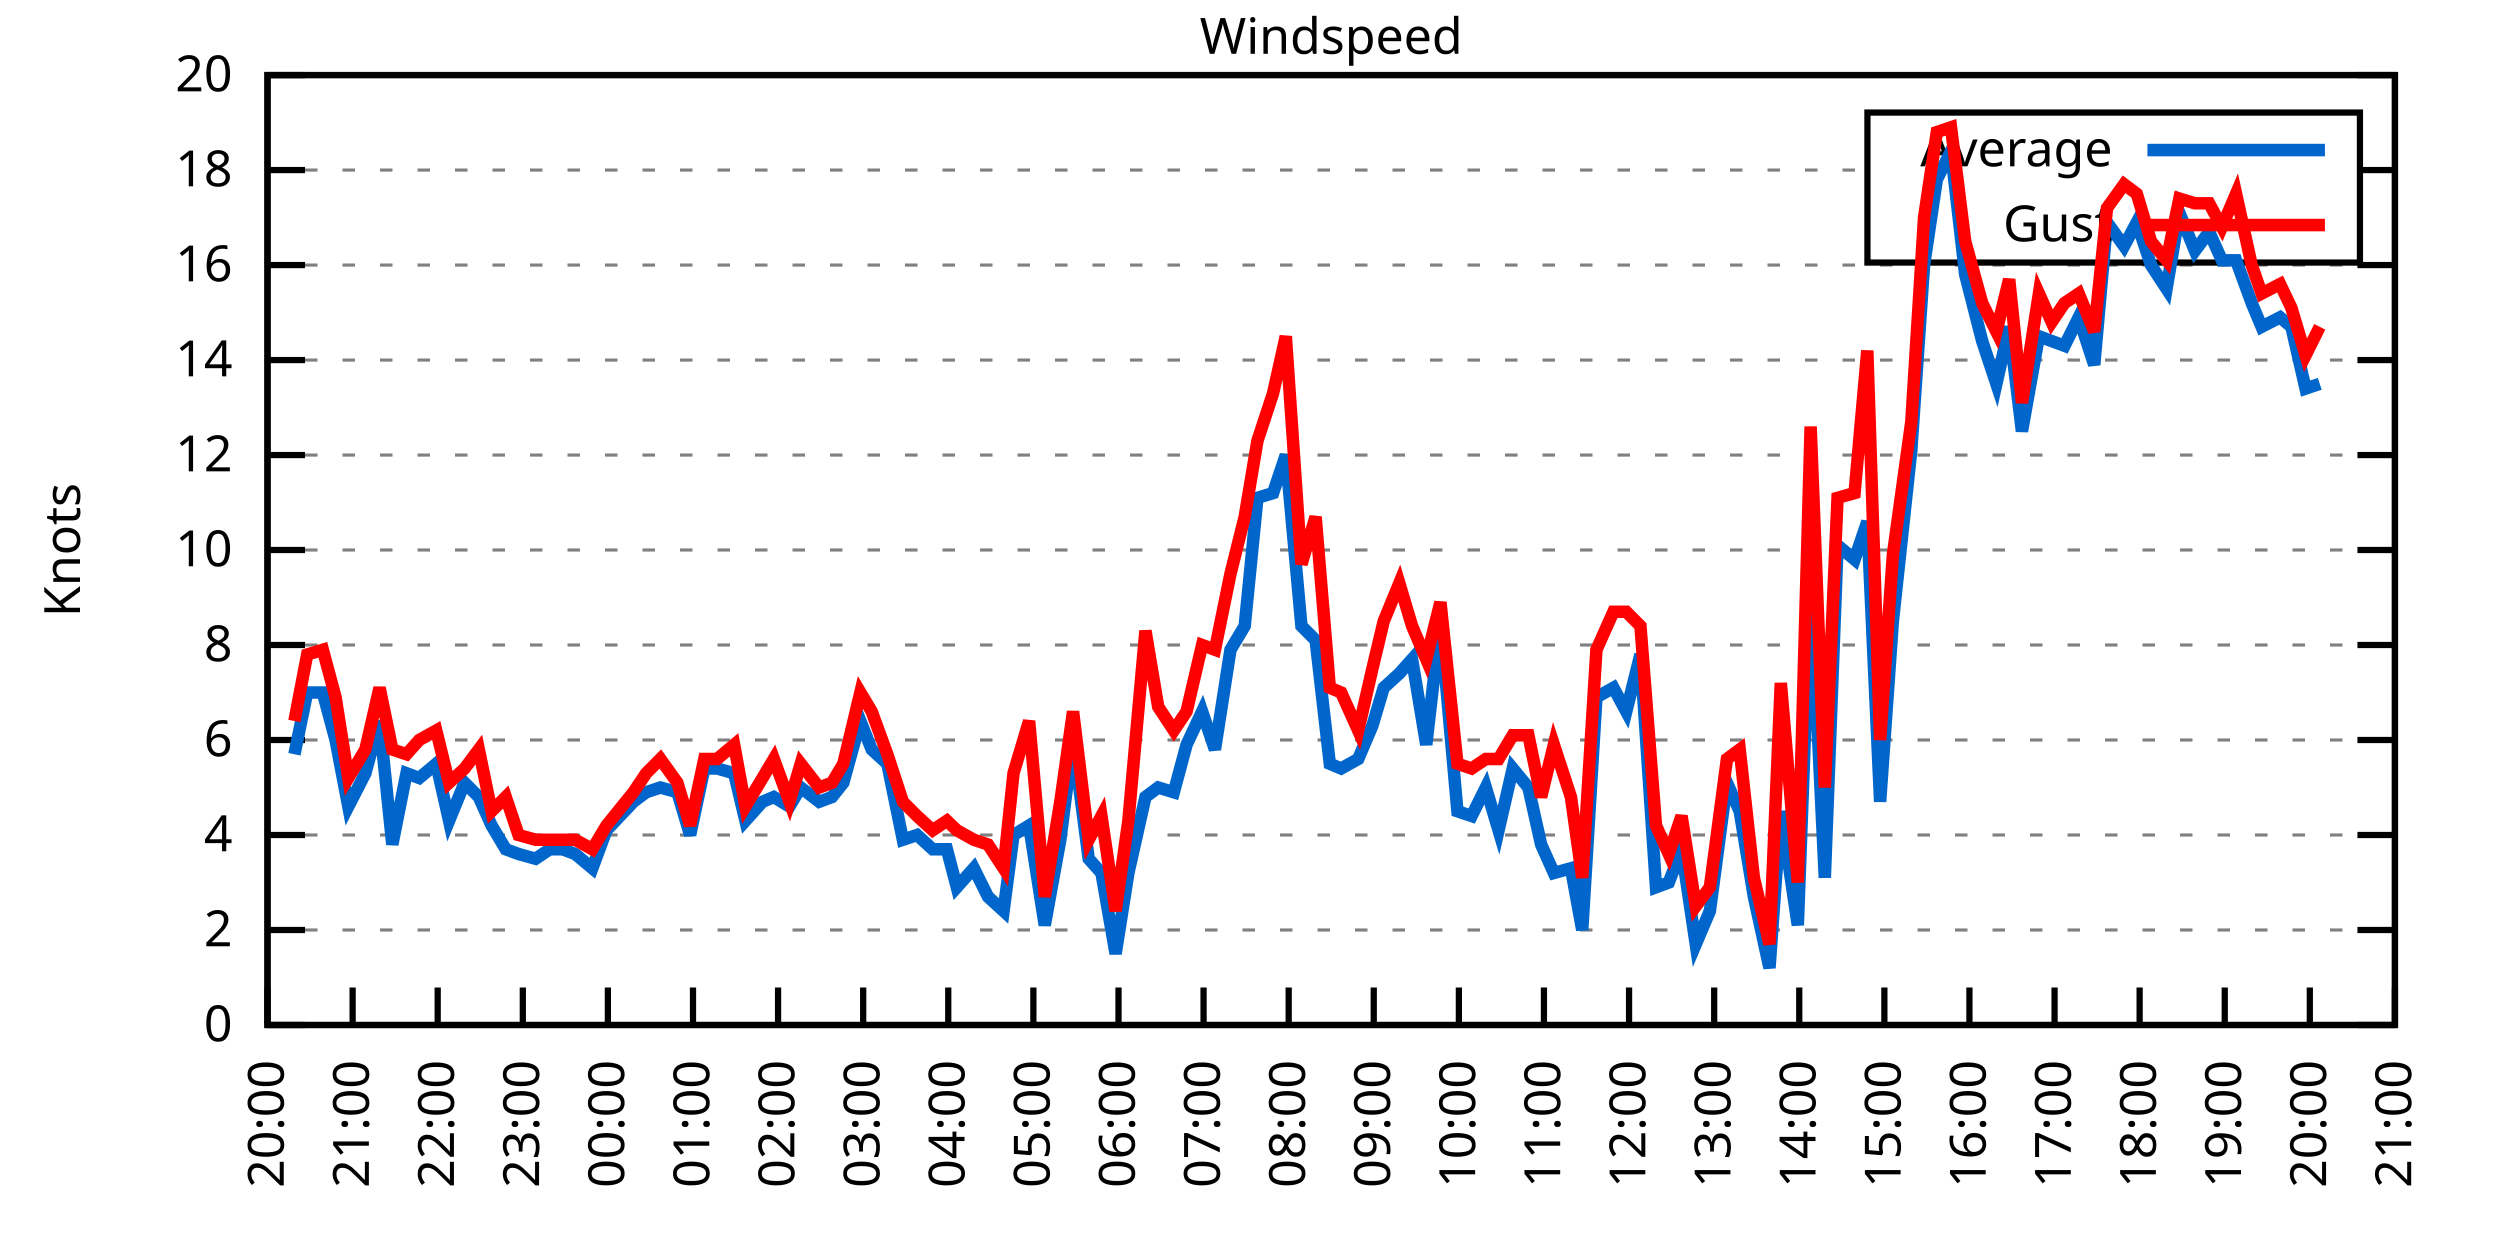
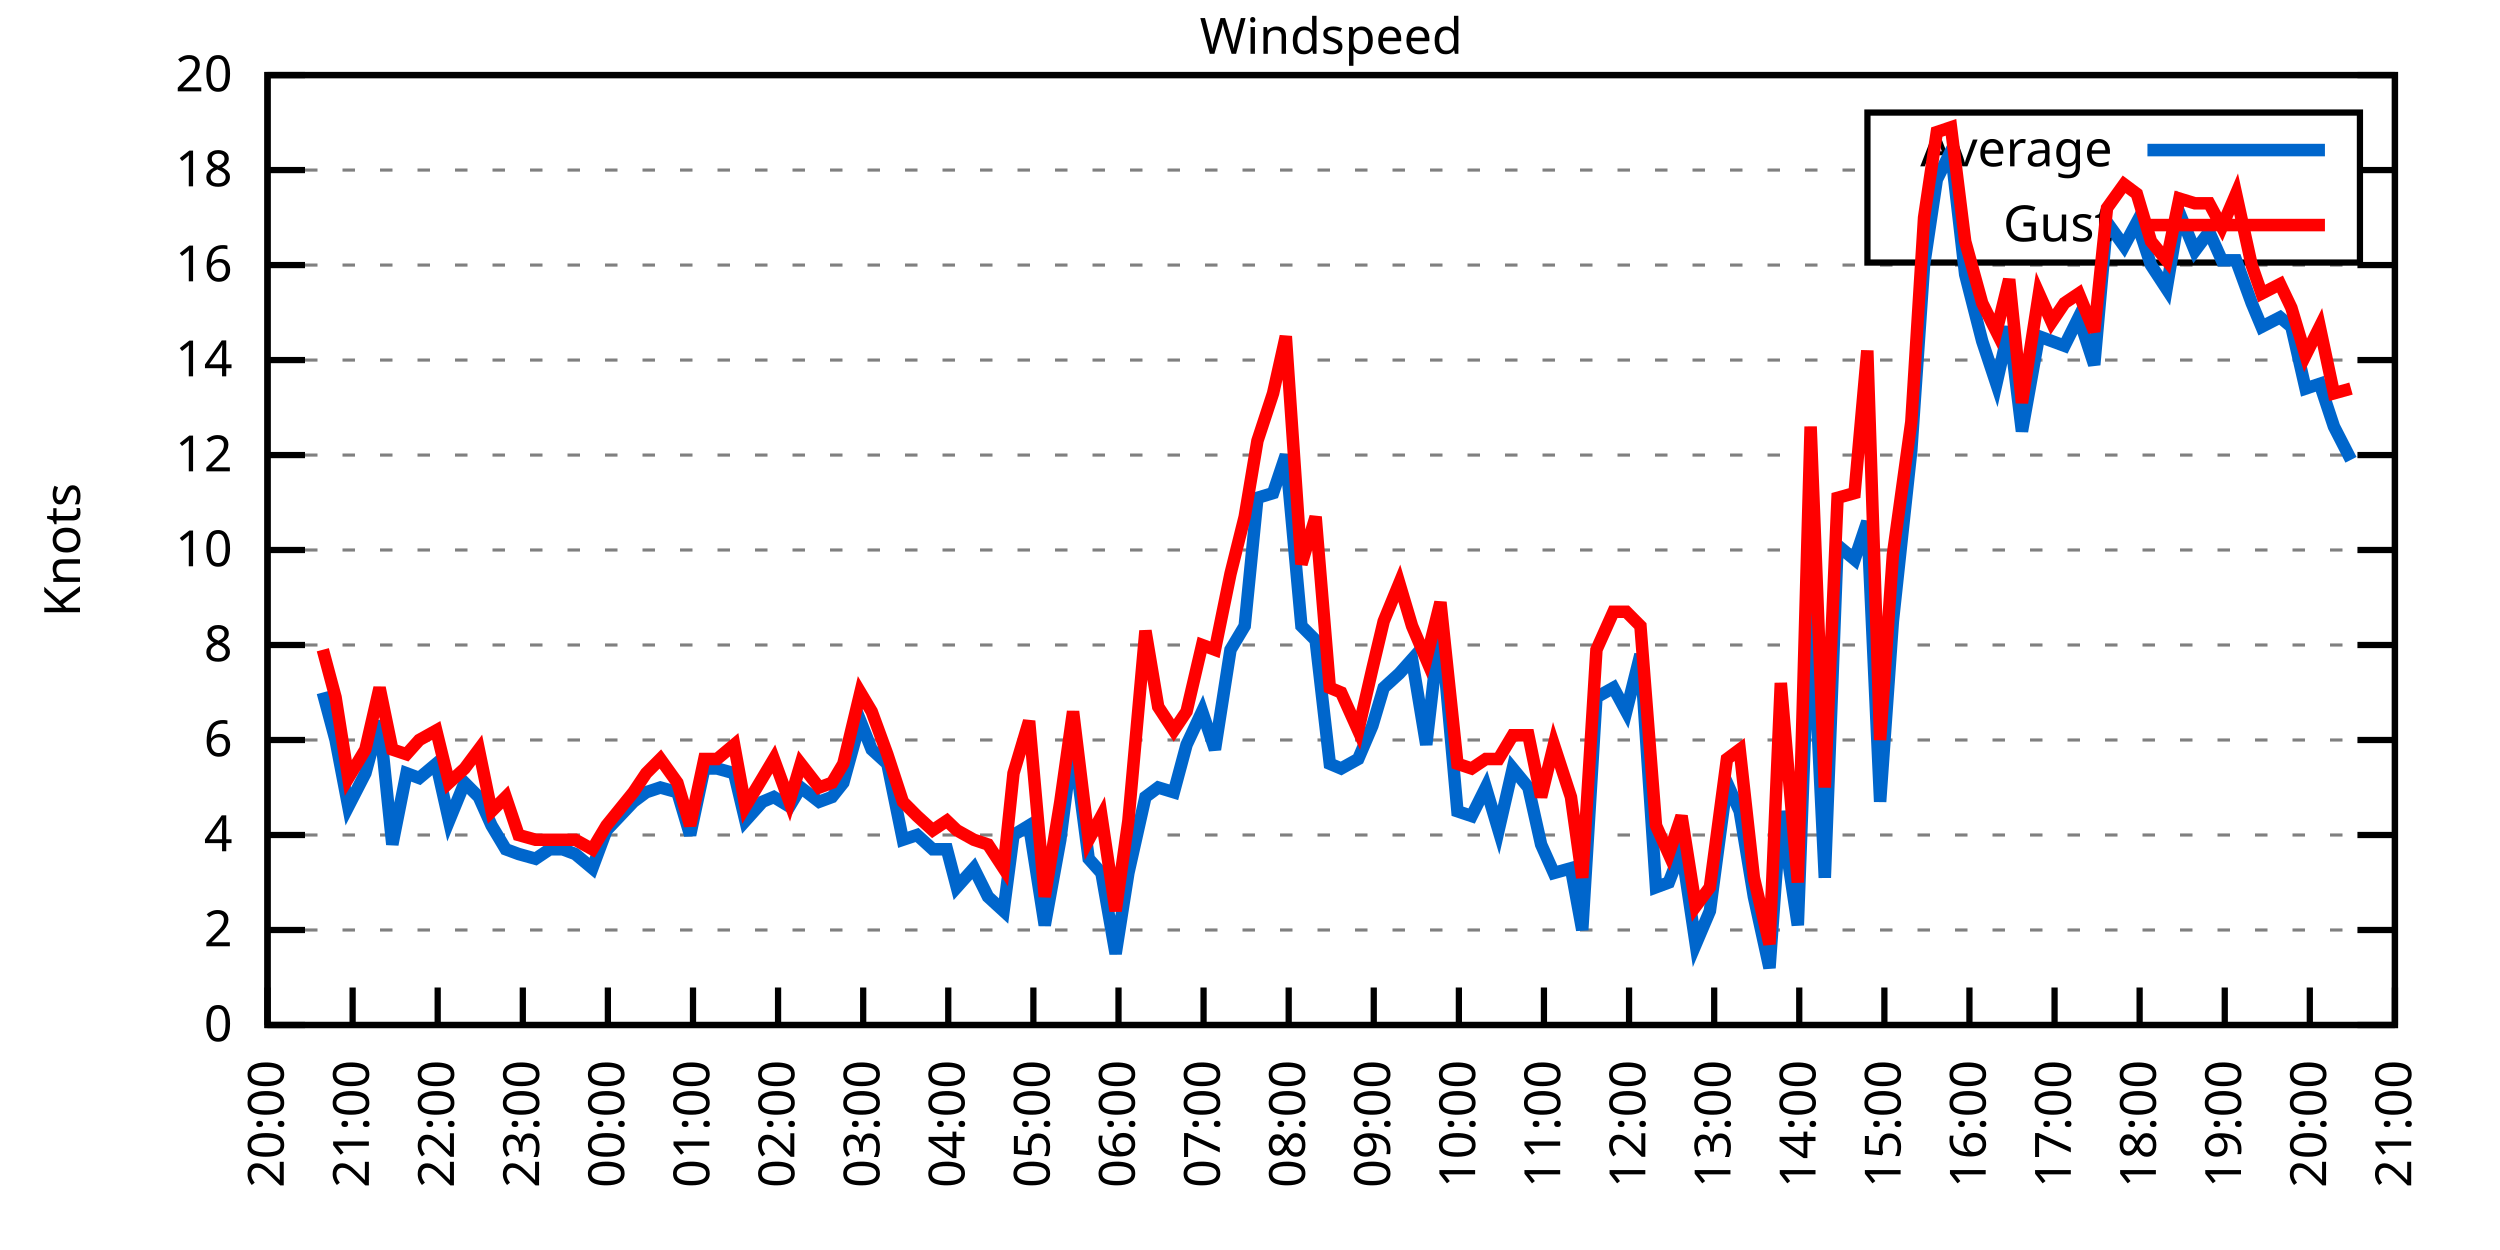
<svg xmlns="http://www.w3.org/2000/svg" xmlns:xlink="http://www.w3.org/1999/xlink" width="400" height="200" viewBox="0 0 400 200">
  <g id="gnuplot_canvas">
    <rect x="0" y="0" width="400" height="200" fill="none" />
    <defs>
      <circle id="gpDot" r="0.5" stroke-width="0.5" stroke="currentColor" />
      <path id="gpPt0" stroke-width="0.333" stroke="currentColor" d="M-1,0 h2 M0,-1 v2" />
      <path id="gpPt1" stroke-width="0.333" stroke="currentColor" d="M-1,-1 L1,1 M1,-1 L-1,1" />
      <path id="gpPt2" stroke-width="0.333" stroke="currentColor" d="M-1,0 L1,0 M0,-1 L0,1 M-1,-1 L1,1 M-1,1 L1,-1" />
      <rect id="gpPt3" stroke-width="0.333" stroke="currentColor" x="-1" y="-1" width="2" height="2" />
      <rect id="gpPt4" stroke-width="0.333" stroke="currentColor" fill="currentColor" x="-1" y="-1" width="2" height="2" />
      <circle id="gpPt5" stroke-width="0.333" stroke="currentColor" cx="0" cy="0" r="1" />
      <use xlink:href="#gpPt5" id="gpPt6" fill="currentColor" stroke="none" />
      <path id="gpPt7" stroke-width="0.333" stroke="currentColor" d="M0,-1.33 L-1.33,0.67 L1.33,0.67 z" />
      <use xlink:href="#gpPt7" id="gpPt8" fill="currentColor" stroke="none" />
      <use xlink:href="#gpPt7" id="gpPt9" stroke="currentColor" transform="rotate(180)" />
      <use xlink:href="#gpPt9" id="gpPt10" fill="currentColor" stroke="none" />
      <use xlink:href="#gpPt3" id="gpPt11" stroke="currentColor" transform="rotate(45)" />
      <use xlink:href="#gpPt11" id="gpPt12" fill="currentColor" stroke="none" />
      <path id="gpPt13" stroke-width="0.333" stroke="currentColor" d="M0,1.330 L1.265,0.411 L0.782,-1.067 L-0.782,-1.076 L-1.265,0.411 z" />
      <use xlink:href="#gpPt13" id="gpPt14" fill="currentColor" stroke="none" />
      <filter id="textbox" filterUnits="objectBoundingBox" x="0" y="0" height="1" width="1">
        <feFlood flood-color="white" flood-opacity="1" result="bgnd" />
        <feComposite in="SourceGraphic" in2="bgnd" operator="atop" />
      </filter>
      <filter id="greybox" filterUnits="objectBoundingBox" x="0" y="0" height="1" width="1">
        <feFlood flood-color="lightgrey" flood-opacity="1" result="grey" />
        <feComposite in="SourceGraphic" in2="grey" operator="atop" />
      </filter>
    </defs>
    <g fill="none" color="white" stroke="currentColor" stroke-width="1.00" stroke-linecap="butt" stroke-linejoin="miter">
</g>
    <g fill="none" color="black" stroke="currentColor" stroke-width="1.00" stroke-linecap="butt" stroke-linejoin="miter">
      <g stroke="none" shape-rendering="crispEdges">
        <polygon fill="rgb(255, 255, 255)" points="42.80,164.00 383.18,164.00 383.18,12.02 42.80,12.02 " />
      </g>
    </g>
    <g fill="none" color="black" stroke="currentColor" stroke-width="1.00" stroke-linecap="butt" stroke-linejoin="miter">
</g>
    <g fill="none" color="black" stroke="black" stroke-width="0.50" stroke-linecap="butt" stroke-linejoin="miter">
</g>
    <g fill="none" color="gray" stroke="currentColor" stroke-width="0.50" stroke-linecap="butt" stroke-linejoin="miter">
      <path stroke="gray" stroke-dasharray="2,4" class="gridline" d="M42.80,164.00 L383.19,164.00  " />
    </g>
    <g fill="none" color="gray" stroke="gray" stroke-width="1.00" stroke-linecap="butt" stroke-linejoin="miter">
</g>
    <g fill="none" color="black" stroke="currentColor" stroke-width="1.00" stroke-linecap="butt" stroke-linejoin="miter">
      <path stroke="black" d="M42.80,164.00 L48.80,164.00 M383.19,164.00 L377.19,164.00  " />
      <g transform="translate(37.20,166.60)" stroke="none" fill="black" font-family="Sans" font-size="8.00" text-anchor="end">
        <text>
          <tspan font-family="Sans"> 0</tspan>
        </text>
      </g>
    </g>
    <g fill="none" color="black" stroke="currentColor" stroke-width="1.00" stroke-linecap="butt" stroke-linejoin="miter">
</g>
    <g fill="none" color="black" stroke="black" stroke-width="0.50" stroke-linecap="butt" stroke-linejoin="miter">
</g>
    <g fill="none" color="gray" stroke="currentColor" stroke-width="0.50" stroke-linecap="butt" stroke-linejoin="miter">
      <path stroke="gray" stroke-dasharray="2,4" class="gridline" d="M42.80,148.80 L383.19,148.80  " />
    </g>
    <g fill="none" color="gray" stroke="gray" stroke-width="1.00" stroke-linecap="butt" stroke-linejoin="miter">
</g>
    <g fill="none" color="black" stroke="currentColor" stroke-width="1.00" stroke-linecap="butt" stroke-linejoin="miter">
      <path stroke="black" d="M42.80,148.80 L48.80,148.80 M383.19,148.80 L377.19,148.80  " />
      <g transform="translate(37.20,151.40)" stroke="none" fill="black" font-family="Sans" font-size="8.00" text-anchor="end">
        <text>
          <tspan font-family="Sans"> 2</tspan>
        </text>
      </g>
    </g>
    <g fill="none" color="black" stroke="currentColor" stroke-width="1.00" stroke-linecap="butt" stroke-linejoin="miter">
</g>
    <g fill="none" color="black" stroke="black" stroke-width="0.50" stroke-linecap="butt" stroke-linejoin="miter">
</g>
    <g fill="none" color="gray" stroke="currentColor" stroke-width="0.50" stroke-linecap="butt" stroke-linejoin="miter">
      <path stroke="gray" stroke-dasharray="2,4" class="gridline" d="M42.80,133.60 L383.19,133.60  " />
    </g>
    <g fill="none" color="gray" stroke="gray" stroke-width="1.00" stroke-linecap="butt" stroke-linejoin="miter">
</g>
    <g fill="none" color="black" stroke="currentColor" stroke-width="1.00" stroke-linecap="butt" stroke-linejoin="miter">
      <path stroke="black" d="M42.80,133.60 L48.80,133.60 M383.19,133.60 L377.19,133.60  " />
      <g transform="translate(37.20,136.20)" stroke="none" fill="black" font-family="Sans" font-size="8.00" text-anchor="end">
        <text>
          <tspan font-family="Sans"> 4</tspan>
        </text>
      </g>
    </g>
    <g fill="none" color="black" stroke="currentColor" stroke-width="1.00" stroke-linecap="butt" stroke-linejoin="miter">
</g>
    <g fill="none" color="black" stroke="black" stroke-width="0.50" stroke-linecap="butt" stroke-linejoin="miter">
</g>
    <g fill="none" color="gray" stroke="currentColor" stroke-width="0.50" stroke-linecap="butt" stroke-linejoin="miter">
      <path stroke="gray" stroke-dasharray="2,4" class="gridline" d="M42.80,118.40 L383.19,118.40  " />
    </g>
    <g fill="none" color="gray" stroke="gray" stroke-width="1.00" stroke-linecap="butt" stroke-linejoin="miter">
</g>
    <g fill="none" color="black" stroke="currentColor" stroke-width="1.00" stroke-linecap="butt" stroke-linejoin="miter">
      <path stroke="black" d="M42.80,118.40 L48.80,118.40 M383.19,118.40 L377.19,118.40  " />
      <g transform="translate(37.20,121.00)" stroke="none" fill="black" font-family="Sans" font-size="8.00" text-anchor="end">
        <text>
          <tspan font-family="Sans"> 6</tspan>
        </text>
      </g>
    </g>
    <g fill="none" color="black" stroke="currentColor" stroke-width="1.00" stroke-linecap="butt" stroke-linejoin="miter">
</g>
    <g fill="none" color="black" stroke="black" stroke-width="0.50" stroke-linecap="butt" stroke-linejoin="miter">
</g>
    <g fill="none" color="gray" stroke="currentColor" stroke-width="0.50" stroke-linecap="butt" stroke-linejoin="miter">
      <path stroke="gray" stroke-dasharray="2,4" class="gridline" d="M42.80,103.20 L383.19,103.20  " />
    </g>
    <g fill="none" color="gray" stroke="gray" stroke-width="1.00" stroke-linecap="butt" stroke-linejoin="miter">
</g>
    <g fill="none" color="black" stroke="currentColor" stroke-width="1.00" stroke-linecap="butt" stroke-linejoin="miter">
      <path stroke="black" d="M42.80,103.20 L48.80,103.20 M383.19,103.20 L377.19,103.20  " />
      <g transform="translate(37.20,105.80)" stroke="none" fill="black" font-family="Sans" font-size="8.00" text-anchor="end">
        <text>
          <tspan font-family="Sans"> 8</tspan>
        </text>
      </g>
    </g>
    <g fill="none" color="black" stroke="currentColor" stroke-width="1.00" stroke-linecap="butt" stroke-linejoin="miter">
</g>
    <g fill="none" color="black" stroke="black" stroke-width="0.50" stroke-linecap="butt" stroke-linejoin="miter">
</g>
    <g fill="none" color="gray" stroke="currentColor" stroke-width="0.50" stroke-linecap="butt" stroke-linejoin="miter">
      <path stroke="gray" stroke-dasharray="2,4" class="gridline" d="M42.80,88.00 L383.19,88.00  " />
    </g>
    <g fill="none" color="gray" stroke="gray" stroke-width="1.00" stroke-linecap="butt" stroke-linejoin="miter">
</g>
    <g fill="none" color="black" stroke="currentColor" stroke-width="1.00" stroke-linecap="butt" stroke-linejoin="miter">
      <path stroke="black" d="M42.80,88.00 L48.80,88.00 M383.19,88.00 L377.19,88.00  " />
      <g transform="translate(37.20,90.60)" stroke="none" fill="black" font-family="Sans" font-size="8.00" text-anchor="end">
        <text>
          <tspan font-family="Sans"> 10</tspan>
        </text>
      </g>
    </g>
    <g fill="none" color="black" stroke="currentColor" stroke-width="1.00" stroke-linecap="butt" stroke-linejoin="miter">
</g>
    <g fill="none" color="black" stroke="black" stroke-width="0.50" stroke-linecap="butt" stroke-linejoin="miter">
</g>
    <g fill="none" color="gray" stroke="currentColor" stroke-width="0.50" stroke-linecap="butt" stroke-linejoin="miter">
      <path stroke="gray" stroke-dasharray="2,4" class="gridline" d="M42.80,72.81 L383.19,72.81  " />
    </g>
    <g fill="none" color="gray" stroke="gray" stroke-width="1.00" stroke-linecap="butt" stroke-linejoin="miter">
</g>
    <g fill="none" color="black" stroke="currentColor" stroke-width="1.00" stroke-linecap="butt" stroke-linejoin="miter">
      <path stroke="black" d="M42.80,72.81 L48.80,72.81 M383.19,72.81 L377.19,72.81  " />
      <g transform="translate(37.20,75.41)" stroke="none" fill="black" font-family="Sans" font-size="8.00" text-anchor="end">
        <text>
          <tspan font-family="Sans"> 12</tspan>
        </text>
      </g>
    </g>
    <g fill="none" color="black" stroke="currentColor" stroke-width="1.00" stroke-linecap="butt" stroke-linejoin="miter">
</g>
    <g fill="none" color="black" stroke="black" stroke-width="0.50" stroke-linecap="butt" stroke-linejoin="miter">
</g>
    <g fill="none" color="gray" stroke="currentColor" stroke-width="0.50" stroke-linecap="butt" stroke-linejoin="miter">
      <path stroke="gray" stroke-dasharray="2,4" class="gridline" d="M42.80,57.61 L383.19,57.61  " />
    </g>
    <g fill="none" color="gray" stroke="gray" stroke-width="1.00" stroke-linecap="butt" stroke-linejoin="miter">
</g>
    <g fill="none" color="black" stroke="currentColor" stroke-width="1.00" stroke-linecap="butt" stroke-linejoin="miter">
      <path stroke="black" d="M42.80,57.61 L48.80,57.61 M383.19,57.61 L377.19,57.61  " />
      <g transform="translate(37.20,60.21)" stroke="none" fill="black" font-family="Sans" font-size="8.00" text-anchor="end">
        <text>
          <tspan font-family="Sans"> 14</tspan>
        </text>
      </g>
    </g>
    <g fill="none" color="black" stroke="currentColor" stroke-width="1.00" stroke-linecap="butt" stroke-linejoin="miter">
</g>
    <g fill="none" color="black" stroke="black" stroke-width="0.50" stroke-linecap="butt" stroke-linejoin="miter">
</g>
    <g fill="none" color="gray" stroke="currentColor" stroke-width="0.50" stroke-linecap="butt" stroke-linejoin="miter">
      <path stroke="gray" stroke-dasharray="2,4" class="gridline" d="M42.80,42.41 L383.19,42.41  " />
    </g>
    <g fill="none" color="gray" stroke="gray" stroke-width="1.00" stroke-linecap="butt" stroke-linejoin="miter">
</g>
    <g fill="none" color="black" stroke="currentColor" stroke-width="1.00" stroke-linecap="butt" stroke-linejoin="miter">
      <path stroke="black" d="M42.80,42.41 L48.80,42.41 M383.19,42.41 L377.19,42.41  " />
      <g transform="translate(37.20,45.01)" stroke="none" fill="black" font-family="Sans" font-size="8.00" text-anchor="end">
        <text>
          <tspan font-family="Sans"> 16</tspan>
        </text>
      </g>
    </g>
    <g fill="none" color="black" stroke="currentColor" stroke-width="1.00" stroke-linecap="butt" stroke-linejoin="miter">
</g>
    <g fill="none" color="black" stroke="black" stroke-width="0.50" stroke-linecap="butt" stroke-linejoin="miter">
</g>
    <g fill="none" color="gray" stroke="currentColor" stroke-width="0.50" stroke-linecap="butt" stroke-linejoin="miter">
      <path stroke="gray" stroke-dasharray="2,4" class="gridline" d="M42.80,27.21 L298.79,27.21 M377.59,27.21 L383.19,27.21  " />
    </g>
    <g fill="none" color="gray" stroke="gray" stroke-width="1.00" stroke-linecap="butt" stroke-linejoin="miter">
</g>
    <g fill="none" color="black" stroke="currentColor" stroke-width="1.00" stroke-linecap="butt" stroke-linejoin="miter">
      <path stroke="black" d="M42.80,27.21 L48.80,27.21 M383.19,27.21 L377.19,27.21  " />
      <g transform="translate(37.20,29.81)" stroke="none" fill="black" font-family="Sans" font-size="8.00" text-anchor="end">
        <text>
          <tspan font-family="Sans"> 18</tspan>
        </text>
      </g>
    </g>
    <g fill="none" color="black" stroke="currentColor" stroke-width="1.00" stroke-linecap="butt" stroke-linejoin="miter">
</g>
    <g fill="none" color="black" stroke="black" stroke-width="0.50" stroke-linecap="butt" stroke-linejoin="miter">
</g>
    <g fill="none" color="gray" stroke="currentColor" stroke-width="0.50" stroke-linecap="butt" stroke-linejoin="miter">
      <path stroke="gray" stroke-dasharray="2,4" class="gridline" d="M42.80,12.01 L383.19,12.01  " />
    </g>
    <g fill="none" color="gray" stroke="gray" stroke-width="1.00" stroke-linecap="butt" stroke-linejoin="miter">
</g>
    <g fill="none" color="black" stroke="currentColor" stroke-width="1.00" stroke-linecap="butt" stroke-linejoin="miter">
      <path stroke="black" d="M42.80,12.01 L48.80,12.01 M383.19,12.01 L377.19,12.01  " />
      <g transform="translate(37.20,14.61)" stroke="none" fill="black" font-family="Sans" font-size="8.00" text-anchor="end">
        <text>
          <tspan font-family="Sans"> 20</tspan>
        </text>
      </g>
    </g>
    <g fill="none" color="black" stroke="currentColor" stroke-width="1.00" stroke-linecap="butt" stroke-linejoin="miter">
      <path stroke="black" d="M42.80,164.00 L42.80,158.00  " />
      <g transform="translate(45.40,169.60) rotate(270.00)" stroke="none" fill="black" font-family="Sans" font-size="8.00" text-anchor="end">
        <text>
          <tspan font-family="Sans">20:00</tspan>
        </text>
      </g>
    </g>
    <g fill="none" color="black" stroke="currentColor" stroke-width="1.00" stroke-linecap="butt" stroke-linejoin="miter">
      <path stroke="black" d="M56.42,164.00 L56.42,158.00  " />
      <g transform="translate(59.02,169.60) rotate(270.00)" stroke="none" fill="black" font-family="Sans" font-size="8.00" text-anchor="end">
        <text>
          <tspan font-family="Sans">21:00</tspan>
        </text>
      </g>
    </g>
    <g fill="none" color="black" stroke="currentColor" stroke-width="1.00" stroke-linecap="butt" stroke-linejoin="miter">
      <path stroke="black" d="M70.03,164.00 L70.03,158.00  " />
      <g transform="translate(72.63,169.60) rotate(270.00)" stroke="none" fill="black" font-family="Sans" font-size="8.00" text-anchor="end">
        <text>
          <tspan font-family="Sans">22:00</tspan>
        </text>
      </g>
    </g>
    <g fill="none" color="black" stroke="currentColor" stroke-width="1.00" stroke-linecap="butt" stroke-linejoin="miter">
      <path stroke="black" d="M83.65,164.00 L83.65,158.00  " />
      <g transform="translate(86.25,169.60) rotate(270.00)" stroke="none" fill="black" font-family="Sans" font-size="8.00" text-anchor="end">
        <text>
          <tspan font-family="Sans">23:00</tspan>
        </text>
      </g>
    </g>
    <g fill="none" color="black" stroke="currentColor" stroke-width="1.00" stroke-linecap="butt" stroke-linejoin="miter">
      <path stroke="black" d="M97.26,164.00 L97.26,158.00  " />
      <g transform="translate(99.86,169.60) rotate(270.00)" stroke="none" fill="black" font-family="Sans" font-size="8.00" text-anchor="end">
        <text>
          <tspan font-family="Sans">00:00</tspan>
        </text>
      </g>
    </g>
    <g fill="none" color="black" stroke="currentColor" stroke-width="1.00" stroke-linecap="butt" stroke-linejoin="miter">
      <path stroke="black" d="M110.88,164.00 L110.88,158.00  " />
      <g transform="translate(113.48,169.60) rotate(270.00)" stroke="none" fill="black" font-family="Sans" font-size="8.00" text-anchor="end">
        <text>
          <tspan font-family="Sans">01:00</tspan>
        </text>
      </g>
    </g>
    <g fill="none" color="black" stroke="currentColor" stroke-width="1.00" stroke-linecap="butt" stroke-linejoin="miter">
      <path stroke="black" d="M124.49,164.00 L124.49,158.00  " />
      <g transform="translate(127.09,169.60) rotate(270.00)" stroke="none" fill="black" font-family="Sans" font-size="8.00" text-anchor="end">
        <text>
          <tspan font-family="Sans">02:00</tspan>
        </text>
      </g>
    </g>
    <g fill="none" color="black" stroke="currentColor" stroke-width="1.00" stroke-linecap="butt" stroke-linejoin="miter">
      <path stroke="black" d="M138.11,164.00 L138.11,158.00  " />
      <g transform="translate(140.71,169.60) rotate(270.00)" stroke="none" fill="black" font-family="Sans" font-size="8.00" text-anchor="end">
        <text>
          <tspan font-family="Sans">03:00</tspan>
        </text>
      </g>
    </g>
    <g fill="none" color="black" stroke="currentColor" stroke-width="1.00" stroke-linecap="butt" stroke-linejoin="miter">
      <path stroke="black" d="M151.72,164.00 L151.72,158.00  " />
      <g transform="translate(154.32,169.60) rotate(270.00)" stroke="none" fill="black" font-family="Sans" font-size="8.00" text-anchor="end">
        <text>
          <tspan font-family="Sans">04:00</tspan>
        </text>
      </g>
    </g>
    <g fill="none" color="black" stroke="currentColor" stroke-width="1.00" stroke-linecap="butt" stroke-linejoin="miter">
      <path stroke="black" d="M165.34,164.00 L165.34,158.00  " />
      <g transform="translate(167.94,169.60) rotate(270.00)" stroke="none" fill="black" font-family="Sans" font-size="8.00" text-anchor="end">
        <text>
          <tspan font-family="Sans">05:00</tspan>
        </text>
      </g>
    </g>
    <g fill="none" color="black" stroke="currentColor" stroke-width="1.00" stroke-linecap="butt" stroke-linejoin="miter">
      <path stroke="black" d="M178.96,164.00 L178.96,158.00  " />
      <g transform="translate(181.56,169.60) rotate(270.00)" stroke="none" fill="black" font-family="Sans" font-size="8.00" text-anchor="end">
        <text>
          <tspan font-family="Sans">06:00</tspan>
        </text>
      </g>
    </g>
    <g fill="none" color="black" stroke="currentColor" stroke-width="1.00" stroke-linecap="butt" stroke-linejoin="miter">
      <path stroke="black" d="M192.57,164.00 L192.57,158.00  " />
      <g transform="translate(195.17,169.60) rotate(270.00)" stroke="none" fill="black" font-family="Sans" font-size="8.00" text-anchor="end">
        <text>
          <tspan font-family="Sans">07:00</tspan>
        </text>
      </g>
    </g>
    <g fill="none" color="black" stroke="currentColor" stroke-width="1.00" stroke-linecap="butt" stroke-linejoin="miter">
      <path stroke="black" d="M206.19,164.00 L206.19,158.00  " />
      <g transform="translate(208.79,169.60) rotate(270.00)" stroke="none" fill="black" font-family="Sans" font-size="8.00" text-anchor="end">
        <text>
          <tspan font-family="Sans">08:00</tspan>
        </text>
      </g>
    </g>
    <g fill="none" color="black" stroke="currentColor" stroke-width="1.00" stroke-linecap="butt" stroke-linejoin="miter">
      <path stroke="black" d="M219.80,164.00 L219.80,158.00  " />
      <g transform="translate(222.40,169.60) rotate(270.00)" stroke="none" fill="black" font-family="Sans" font-size="8.00" text-anchor="end">
        <text>
          <tspan font-family="Sans">09:00</tspan>
        </text>
      </g>
    </g>
    <g fill="none" color="black" stroke="currentColor" stroke-width="1.00" stroke-linecap="butt" stroke-linejoin="miter">
      <path stroke="black" d="M233.42,164.00 L233.42,158.00  " />
      <g transform="translate(236.02,169.60) rotate(270.00)" stroke="none" fill="black" font-family="Sans" font-size="8.00" text-anchor="end">
        <text>
          <tspan font-family="Sans">10:00</tspan>
        </text>
      </g>
    </g>
    <g fill="none" color="black" stroke="currentColor" stroke-width="1.00" stroke-linecap="butt" stroke-linejoin="miter">
      <path stroke="black" d="M247.03,164.00 L247.03,158.00  " />
      <g transform="translate(249.63,169.60) rotate(270.00)" stroke="none" fill="black" font-family="Sans" font-size="8.00" text-anchor="end">
        <text>
          <tspan font-family="Sans">11:00</tspan>
        </text>
      </g>
    </g>
    <g fill="none" color="black" stroke="currentColor" stroke-width="1.00" stroke-linecap="butt" stroke-linejoin="miter">
      <path stroke="black" d="M260.65,164.00 L260.65,158.00  " />
      <g transform="translate(263.25,169.60) rotate(270.00)" stroke="none" fill="black" font-family="Sans" font-size="8.00" text-anchor="end">
        <text>
          <tspan font-family="Sans">12:00</tspan>
        </text>
      </g>
    </g>
    <g fill="none" color="black" stroke="currentColor" stroke-width="1.00" stroke-linecap="butt" stroke-linejoin="miter">
      <path stroke="black" d="M274.27,164.00 L274.27,158.00  " />
      <g transform="translate(276.87,169.60) rotate(270.00)" stroke="none" fill="black" font-family="Sans" font-size="8.00" text-anchor="end">
        <text>
          <tspan font-family="Sans">13:00</tspan>
        </text>
      </g>
    </g>
    <g fill="none" color="black" stroke="currentColor" stroke-width="1.00" stroke-linecap="butt" stroke-linejoin="miter">
      <path stroke="black" d="M287.88,164.00 L287.88,158.00  " />
      <g transform="translate(290.48,169.60) rotate(270.00)" stroke="none" fill="black" font-family="Sans" font-size="8.00" text-anchor="end">
        <text>
          <tspan font-family="Sans">14:00</tspan>
        </text>
      </g>
    </g>
    <g fill="none" color="black" stroke="currentColor" stroke-width="1.00" stroke-linecap="butt" stroke-linejoin="miter">
      <path stroke="black" d="M301.50,164.00 L301.50,158.00  " />
      <g transform="translate(304.10,169.60) rotate(270.00)" stroke="none" fill="black" font-family="Sans" font-size="8.00" text-anchor="end">
        <text>
          <tspan font-family="Sans">15:00</tspan>
        </text>
      </g>
    </g>
    <g fill="none" color="black" stroke="currentColor" stroke-width="1.00" stroke-linecap="butt" stroke-linejoin="miter">
      <path stroke="black" d="M315.11,164.00 L315.11,158.00  " />
      <g transform="translate(317.71,169.60) rotate(270.00)" stroke="none" fill="black" font-family="Sans" font-size="8.00" text-anchor="end">
        <text>
          <tspan font-family="Sans">16:00</tspan>
        </text>
      </g>
    </g>
    <g fill="none" color="black" stroke="currentColor" stroke-width="1.00" stroke-linecap="butt" stroke-linejoin="miter">
      <path stroke="black" d="M328.73,164.00 L328.73,158.00  " />
      <g transform="translate(331.33,169.60) rotate(270.00)" stroke="none" fill="black" font-family="Sans" font-size="8.00" text-anchor="end">
        <text>
          <tspan font-family="Sans">17:00</tspan>
        </text>
      </g>
    </g>
    <g fill="none" color="black" stroke="currentColor" stroke-width="1.00" stroke-linecap="butt" stroke-linejoin="miter">
      <path stroke="black" d="M342.34,164.00 L342.34,158.00  " />
      <g transform="translate(344.94,169.60) rotate(270.00)" stroke="none" fill="black" font-family="Sans" font-size="8.00" text-anchor="end">
        <text>
          <tspan font-family="Sans">18:00</tspan>
        </text>
      </g>
    </g>
    <g fill="none" color="black" stroke="currentColor" stroke-width="1.00" stroke-linecap="butt" stroke-linejoin="miter">
      <path stroke="black" d="M355.96,164.00 L355.96,158.00  " />
      <g transform="translate(358.56,169.60) rotate(270.00)" stroke="none" fill="black" font-family="Sans" font-size="8.00" text-anchor="end">
        <text>
          <tspan font-family="Sans">19:00</tspan>
        </text>
      </g>
    </g>
    <g fill="none" color="black" stroke="currentColor" stroke-width="1.00" stroke-linecap="butt" stroke-linejoin="miter">
      <path stroke="black" d="M369.57,164.00 L369.57,158.00  " />
      <g transform="translate(372.17,169.60) rotate(270.00)" stroke="none" fill="black" font-family="Sans" font-size="8.00" text-anchor="end">
        <text>
          <tspan font-family="Sans">20:00</tspan>
        </text>
      </g>
    </g>
    <g fill="none" color="black" stroke="currentColor" stroke-width="1.00" stroke-linecap="butt" stroke-linejoin="miter">
      <path stroke="black" d="M383.19,164.00 L383.19,158.00  " />
      <g transform="translate(385.79,169.60) rotate(270.00)" stroke="none" fill="black" font-family="Sans" font-size="8.00" text-anchor="end">
        <text>
          <tspan font-family="Sans">21:00</tspan>
        </text>
      </g>
    </g>
    <g fill="none" color="black" stroke="currentColor" stroke-width="1.00" stroke-linecap="butt" stroke-linejoin="miter">
</g>
    <g fill="none" color="black" stroke="currentColor" stroke-width="1.00" stroke-linecap="butt" stroke-linejoin="miter">
      <path stroke="black" d="M42.80,12.01 L42.80,164.00 L383.19,164.00 L383.19,12.01 L42.80,12.01 Z  " />
    </g>
    <g fill="none" color="black" stroke="currentColor" stroke-width="1.00" stroke-linecap="butt" stroke-linejoin="miter">
</g>
    <g fill="none" color="black" stroke="currentColor" stroke-width="1.00" stroke-linecap="butt" stroke-linejoin="miter">
      <path stroke="black" d="M298.79,42.01 L298.79,18.01 L377.59,18.01 L377.59,42.01 L298.79,42.01 Z  " />
    </g>
    <g id="Windspeed_plot_1">
      <g fill="none" color="white" stroke="black" stroke-width="2.00" stroke-linecap="butt" stroke-linejoin="miter">
</g>
      <g fill="none" color="black" stroke="currentColor" stroke-width="2.00" stroke-linecap="butt" stroke-linejoin="miter">
        <g transform="translate(337.99,26.61)" stroke="none" fill="black" font-family="Sans" font-size="8.00" text-anchor="end">
          <text>
            <tspan font-family="Sans">Average</tspan>
          </text>
        </g>
      </g>
      <g fill="none" color="black" stroke="currentColor" stroke-width="2.00" stroke-linecap="butt" stroke-linejoin="miter">
-         <path stroke="rgb(  0, 102, 204)" d="M343.59,24.01 L371.99,24.01 M47.11,120.68 L49.15,110.80 L51.65,110.80 L53.69,118.40 L55.73,129.04 L58.46,123.72   L60.73,115.36 L62.77,135.12 L65.04,123.72 L67.08,124.48 L69.80,122.20 L71.85,131.32 L74.34,125.24 L76.61,127.52   L78.65,132.08 L80.92,135.88 L82.97,136.64 L85.69,137.40 L87.96,135.88 L90.00,135.88 L92.04,136.64 L94.77,138.92   L97.04,132.84 L101.35,128.28 L103.39,126.76 L105.66,126.00 L108.38,126.76 L110.42,133.60 L112.69,122.96 L114.74,122.96   L117.46,123.72 L119.27,131.32 L122.00,128.28 L123.81,127.52 L126.31,129.04 L128.12,126.00 L131.07,128.28 L133.12,127.52   L134.93,125.24 L137.66,115.36 L139.47,119.92 L141.97,122.20 L144.46,134.36 L146.73,133.60 L149.23,135.88 L151.50,135.88   L153.09,141.96 L155.81,138.92 L158.08,143.48 L160.57,145.76 L162.16,133.60 L164.66,132.08 L167.16,148.04 L169.65,134.36   L171.69,118.40 L174.19,137.40 L176.23,139.68 L178.50,152.60 L180.54,139.68 L183.27,127.52 L185.31,126.00 L187.81,126.76   L189.85,119.16 L192.34,113.84 L194.39,119.92 L196.88,103.96 L199.15,100.16 L201.19,79.65 L203.69,78.89 L205.73,72.81   L208.23,100.16 L210.50,102.44 L212.77,122.20 L214.58,122.96 L217.31,121.44 L219.58,116.12 L221.39,110.04 L223.89,107.76   L225.93,105.48 L228.20,119.16 L230.47,99.40 L233.19,129.80 L235.46,130.56 L237.73,126.00 L239.77,132.84 L242.04,122.96   L244.54,126.00 L246.58,135.12 L248.62,139.68 L251.35,138.92 L253.16,148.80 L255.43,111.56 L258.15,110.04 L260.20,113.84   L262.47,104.72 L264.96,141.96 L267.00,141.20 L269.05,135.88 L271.32,151.08 L273.58,145.76 L276.31,125.24 L278.35,129.80   L280.62,143.48 L283.12,154.88 L284.93,129.80 L287.65,148.04 L289.70,93.32 L291.97,140.44 L294.01,87.25 L296.73,89.52   L298.77,83.45 L300.82,128.28 L302.86,99.40 L305.81,72.05 L307.85,42.41 L309.89,28.73 L312.16,24.17 L314.43,43.93   L317.15,54.57 L319.42,61.41 L321.47,52.29 L323.51,69.01 L326.23,53.81 L328.27,54.57 L330.32,55.33 L332.59,50.77   L335.08,58.37 L337.12,35.57 L339.85,39.37 L341.89,35.57 L344.16,42.41 L346.65,46.21 L348.70,34.05 L351.19,40.13   L353.46,37.09 L355.50,41.65 L357.77,41.65 L360.27,48.49 L361.86,52.29 L364.81,50.77 L366.62,52.29 L368.89,62.17   L371.16,61.41  " />
+         <path stroke="rgb(  0, 102, 204)" d="M343.59,24.01 L371.99,24.01 M51.65,110.80 L53.69,118.40 L55.73,129.04 L58.46,123.72 L60.73,115.36 L62.77,135.12   L65.04,123.72 L67.08,124.48 L69.80,122.20 L71.85,131.32 L74.34,125.24 L76.61,127.52 L78.65,132.08 L80.92,135.88   L82.97,136.64 L85.69,137.40 L87.96,135.88 L90.00,135.88 L92.04,136.64 L94.77,138.92 L97.04,132.84 L101.35,128.28   L103.39,126.76 L105.66,126.00 L108.38,126.76 L110.42,133.60 L112.69,122.96 L114.74,122.96 L117.46,123.72 L119.27,131.32   L122.00,128.28 L123.81,127.52 L126.31,129.04 L128.12,126.00 L131.07,128.28 L133.12,127.52 L134.93,125.24 L137.66,115.36   L139.47,119.92 L141.97,122.20 L144.46,134.36 L146.73,133.60 L149.23,135.88 L151.50,135.88 L153.09,141.96 L155.81,138.92   L158.08,143.48 L160.57,145.76 L162.16,133.60 L164.66,132.08 L167.16,148.04 L169.65,134.36 L171.69,118.40 L174.19,137.40   L176.23,139.68 L178.50,152.60 L180.54,139.68 L183.27,127.52 L185.31,126.00 L187.81,126.76 L189.85,119.16 L192.34,113.84   L194.39,119.92 L196.88,103.96 L199.15,100.16 L201.19,79.65 L203.69,78.89 L205.73,72.81 L208.23,100.16 L210.50,102.44   L212.77,122.20 L214.58,122.96 L217.31,121.44 L219.58,116.12 L221.39,110.04 L223.89,107.76 L225.93,105.48 L228.20,119.16   L230.47,99.40 L233.19,129.80 L235.46,130.56 L237.73,126.00 L239.77,132.84 L242.04,122.96 L244.54,126.00 L246.58,135.12   L248.62,139.68 L251.35,138.92 L253.16,148.80 L255.43,111.56 L258.15,110.04 L260.20,113.84 L262.47,104.72 L264.96,141.96   L267.00,141.20 L269.05,135.88 L271.32,151.08 L273.58,145.76 L276.31,125.24 L278.35,129.80 L280.62,143.48 L283.12,154.88   L284.93,129.80 L287.65,148.04 L289.70,93.32 L291.97,140.44 L294.01,87.25 L296.73,89.52 L298.77,83.45 L300.82,128.28   L302.86,99.40 L305.81,72.05 L307.85,42.41 L309.89,28.73 L312.16,24.17 L314.43,43.93 L317.15,54.57 L319.42,61.41   L321.47,52.29 L323.51,69.01 L326.23,53.81 L328.27,54.57 L330.32,55.33 L332.59,50.77 L335.08,58.37 L337.12,35.57   L339.85,39.37 L341.89,35.57 L344.16,42.41 L346.65,46.21 L348.70,34.05 L351.19,40.13 L353.46,37.09 L355.50,41.65   L357.77,41.65 L360.27,48.49 L361.86,52.29 L364.81,50.77 L366.62,52.29 L368.89,62.17 L371.16,61.41 L373.43,68.25   L376.16,73.57  " />
      </g>
    </g>
    <g id="Windspeed_plot_2">
      <g fill="none" color="black" stroke="currentColor" stroke-width="2.00" stroke-linecap="butt" stroke-linejoin="miter">
        <g transform="translate(337.99,38.61)" stroke="none" fill="black" font-family="Sans" font-size="8.00" text-anchor="end">
          <text>
            <tspan font-family="Sans">Gust</tspan>
          </text>
        </g>
      </g>
      <g fill="none" color="black" stroke="currentColor" stroke-width="2.00" stroke-linecap="butt" stroke-linejoin="miter">
-         <path stroke="rgb(255,   0,   0)" d="M343.59,36.01 L371.99,36.01 M47.11,115.36 L49.15,104.72 L51.65,103.96 L53.69,111.56 L55.73,124.48 L58.46,119.92   L60.73,110.04 L62.77,119.92 L65.04,120.68 L67.08,118.40 L69.80,116.88 L71.85,125.24 L74.34,122.96 L76.61,119.92   L78.65,129.80 L80.92,127.52 L82.97,133.60 L85.69,134.36 L87.96,134.36 L90.00,134.36 L92.04,134.36 L94.77,135.88   L97.04,132.08 L101.35,126.76 L103.39,123.72 L105.66,121.44 L108.38,125.24 L110.42,132.08 L112.69,121.44 L114.74,121.44   L117.46,119.16 L119.27,129.04 L122.00,124.48 L123.81,121.44 L126.31,128.28 L128.12,122.20 L131.07,126.00 L133.12,125.24   L134.93,122.20 L137.66,110.80 L139.47,113.84 L141.97,120.68 L144.46,128.28 L146.73,130.56 L149.23,132.84 L151.50,131.32   L153.09,132.84 L155.81,134.36 L158.08,135.12 L160.57,138.92 L162.16,123.72 L164.66,115.36 L167.16,143.48 L169.65,128.28   L171.69,113.84 L174.19,134.36 L176.23,130.56 L178.50,145.76 L180.54,131.32 L183.27,100.92 L185.31,113.08 L187.81,116.88   L189.85,113.84 L192.34,103.20 L194.39,103.96 L196.88,91.80 L199.15,82.69 L201.19,70.53 L203.69,62.93 L205.73,53.81   L208.23,90.28 L210.50,82.69 L212.77,110.04 L214.58,110.80 L217.31,116.88 L219.58,107.00 L221.39,99.40 L223.89,93.32   L225.93,100.16 L228.20,105.48 L230.47,96.36 L233.19,122.20 L235.46,122.96 L237.73,121.44 L239.77,121.44 L242.04,117.64   L244.54,117.64 L246.58,127.52 L248.62,119.16 L251.35,127.52 L253.16,140.44 L255.43,103.96 L258.15,97.88 L260.20,97.88   L262.47,100.16 L264.96,132.08 L267.00,136.64 L269.05,130.56 L271.32,145.00 L273.58,141.96 L276.31,121.44 L278.35,119.92   L280.62,140.44 L283.12,151.08 L284.93,109.28 L287.65,141.20 L289.70,68.25 L291.97,126.00 L294.01,79.65 L296.73,78.89   L298.77,56.09 L300.82,118.40 L302.86,88.76 L305.81,67.49 L307.85,34.81 L309.89,21.13 L312.16,20.37 L314.43,38.61   L317.15,48.49 L319.42,53.05 L321.47,44.69 L323.51,64.45 L326.23,46.97 L328.27,51.53 L330.32,48.49 L332.59,46.97   L335.08,53.05 L337.12,33.29 L339.85,29.49 L341.89,31.01 L344.16,38.61 L346.65,41.65 L348.70,31.77 L351.19,32.53   L353.46,32.53 L355.50,36.33 L357.77,31.01 L360.27,42.41 L361.86,46.97 L364.81,45.45 L366.62,49.25 L368.89,56.85   L371.16,52.29  " />
+         <path stroke="rgb(255,   0,   0)" d="M343.59,36.01 L371.99,36.01 M51.65,103.96 L53.69,111.56 L55.73,124.48 L58.46,119.92 L60.73,110.04 L62.77,119.92   L65.04,120.68 L67.08,118.40 L69.80,116.88 L71.85,125.24 L74.34,122.96 L76.61,119.92 L78.65,129.80 L80.92,127.52   L82.97,133.60 L85.69,134.36 L87.96,134.36 L90.00,134.36 L92.04,134.36 L94.77,135.88 L97.04,132.08 L101.35,126.76   L103.39,123.72 L105.66,121.44 L108.38,125.24 L110.42,132.08 L112.69,121.44 L114.74,121.44 L117.46,119.16 L119.27,129.04   L122.00,124.48 L123.81,121.44 L126.31,128.28 L128.12,122.20 L131.07,126.00 L133.12,125.24 L134.93,122.20 L137.66,110.80   L139.47,113.84 L141.97,120.68 L144.46,128.28 L146.73,130.56 L149.23,132.84 L151.50,131.32 L153.09,132.84 L155.81,134.36   L158.08,135.12 L160.57,138.92 L162.16,123.72 L164.66,115.36 L167.16,143.48 L169.65,128.28 L171.69,113.84 L174.19,134.36   L176.23,130.56 L178.50,145.76 L180.54,131.32 L183.27,100.92 L185.31,113.08 L187.81,116.88 L189.85,113.84 L192.34,103.20   L194.39,103.96 L196.88,91.80 L199.15,82.69 L201.19,70.53 L203.69,62.93 L205.73,53.81 L208.23,90.28 L210.50,82.69   L212.77,110.04 L214.58,110.80 L217.31,116.88 L219.58,107.00 L221.39,99.40 L223.89,93.32 L225.93,100.16 L228.20,105.48   L230.47,96.36 L233.19,122.20 L235.46,122.96 L237.73,121.44 L239.77,121.44 L242.04,117.64 L244.54,117.64 L246.58,127.52   L248.62,119.16 L251.35,127.52 L253.16,140.44 L255.43,103.96 L258.15,97.88 L260.20,97.88 L262.47,100.16 L264.96,132.08   L267.00,136.64 L269.05,130.56 L271.32,145.00 L273.58,141.96 L276.31,121.44 L278.35,119.92 L280.62,140.44 L283.12,151.08   L284.93,109.28 L287.65,141.20 L289.70,68.25 L291.97,126.00 L294.01,79.65 L296.73,78.89 L298.77,56.09 L300.82,118.40   L302.86,88.76 L305.81,67.49 L307.85,34.81 L309.89,21.13 L312.16,20.37 L314.43,38.61 L317.15,48.49 L319.42,53.05   L321.47,44.69 L323.51,64.45 L326.23,46.97 L328.27,51.53 L330.32,48.49 L332.59,46.97 L335.08,53.05 L337.12,33.29   L339.85,29.49 L341.89,31.01 L344.16,38.61 L346.65,41.65 L348.70,31.77 L351.19,32.53 L353.46,32.53 L355.50,36.33   L357.77,31.01 L360.27,42.41 L361.86,46.97 L364.81,45.45 L366.62,49.25 L368.89,56.85 L371.16,52.29 L373.43,62.93   L376.16,62.17  " />
      </g>
    </g>
    <g fill="none" color="black" stroke="currentColor" stroke-width="2.00" stroke-linecap="butt" stroke-linejoin="miter">
</g>
    <g fill="none" color="black" stroke="black" stroke-width="1.00" stroke-linecap="butt" stroke-linejoin="miter">
</g>
    <g fill="none" color="black" stroke="currentColor" stroke-width="1.00" stroke-linecap="butt" stroke-linejoin="miter">
      <path stroke="black" d="M42.80,12.01 L42.80,164.00 L383.19,164.00 L383.19,12.01 L42.80,12.01 Z  " />
      <g transform="translate(12.80,88.01) rotate(270.00)" stroke="none" fill="black" font-family="Sans" font-size="8.00" text-anchor="middle">
        <text>
          <tspan font-family="Sans">Knots</tspan>
        </text>
      </g>
    </g>
    <g fill="none" color="black" stroke="currentColor" stroke-width="1.00" stroke-linecap="butt" stroke-linejoin="miter">
</g>
    <g fill="none" color="black" stroke="currentColor" stroke-width="1.00" stroke-linecap="butt" stroke-linejoin="miter">
      <g transform="translate(212.99,8.61)" stroke="none" fill="black" font-family="Sans" font-size="8.00" text-anchor="middle">
        <text>
          <tspan font-family="Sans">Windspeed</tspan>
        </text>
      </g>
    </g>
    <g fill="none" color="black" stroke="currentColor" stroke-width="1.00" stroke-linecap="butt" stroke-linejoin="miter">
</g>
  </g>
</svg>
